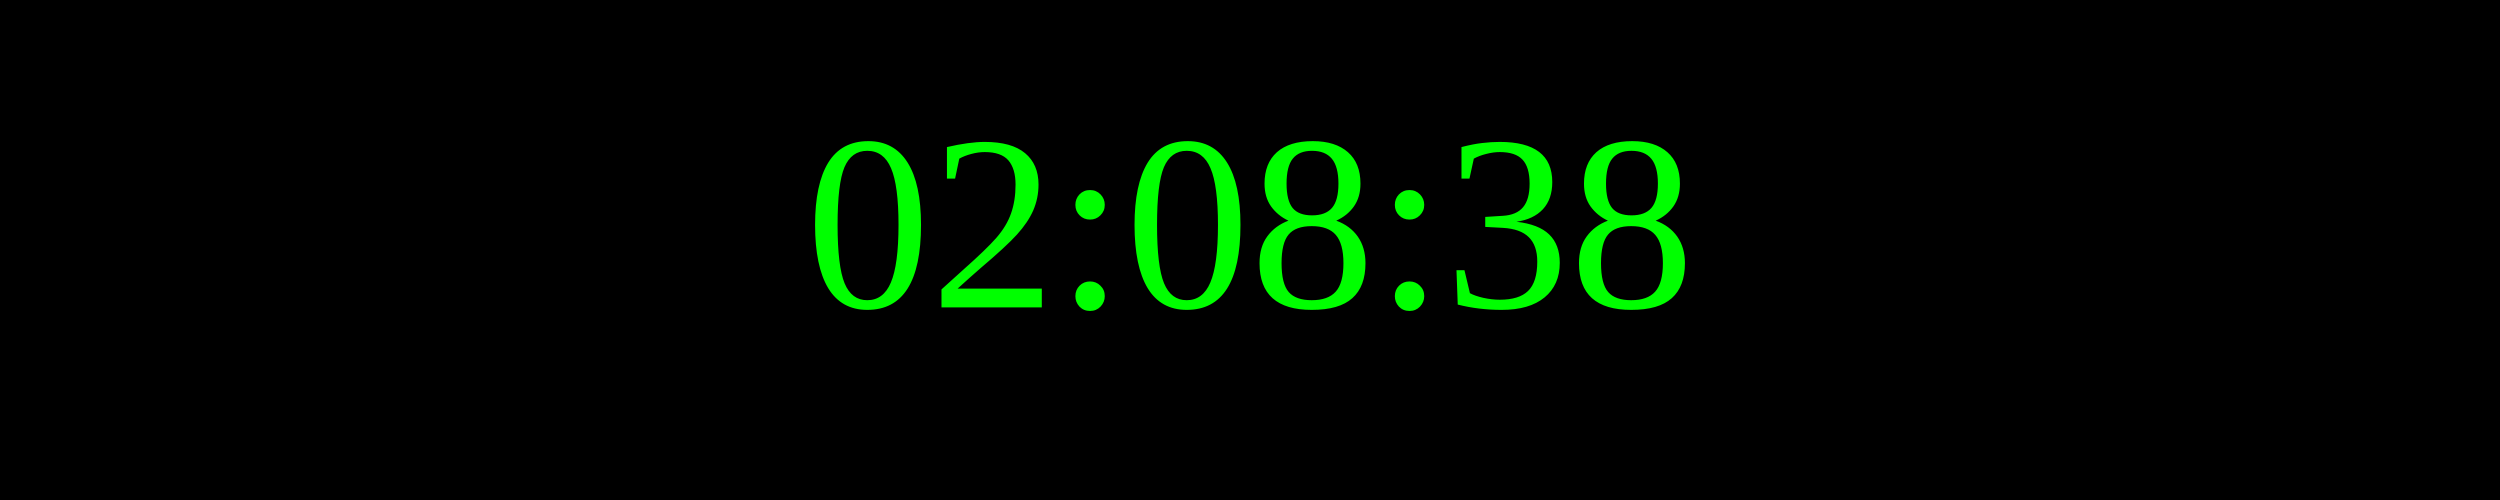
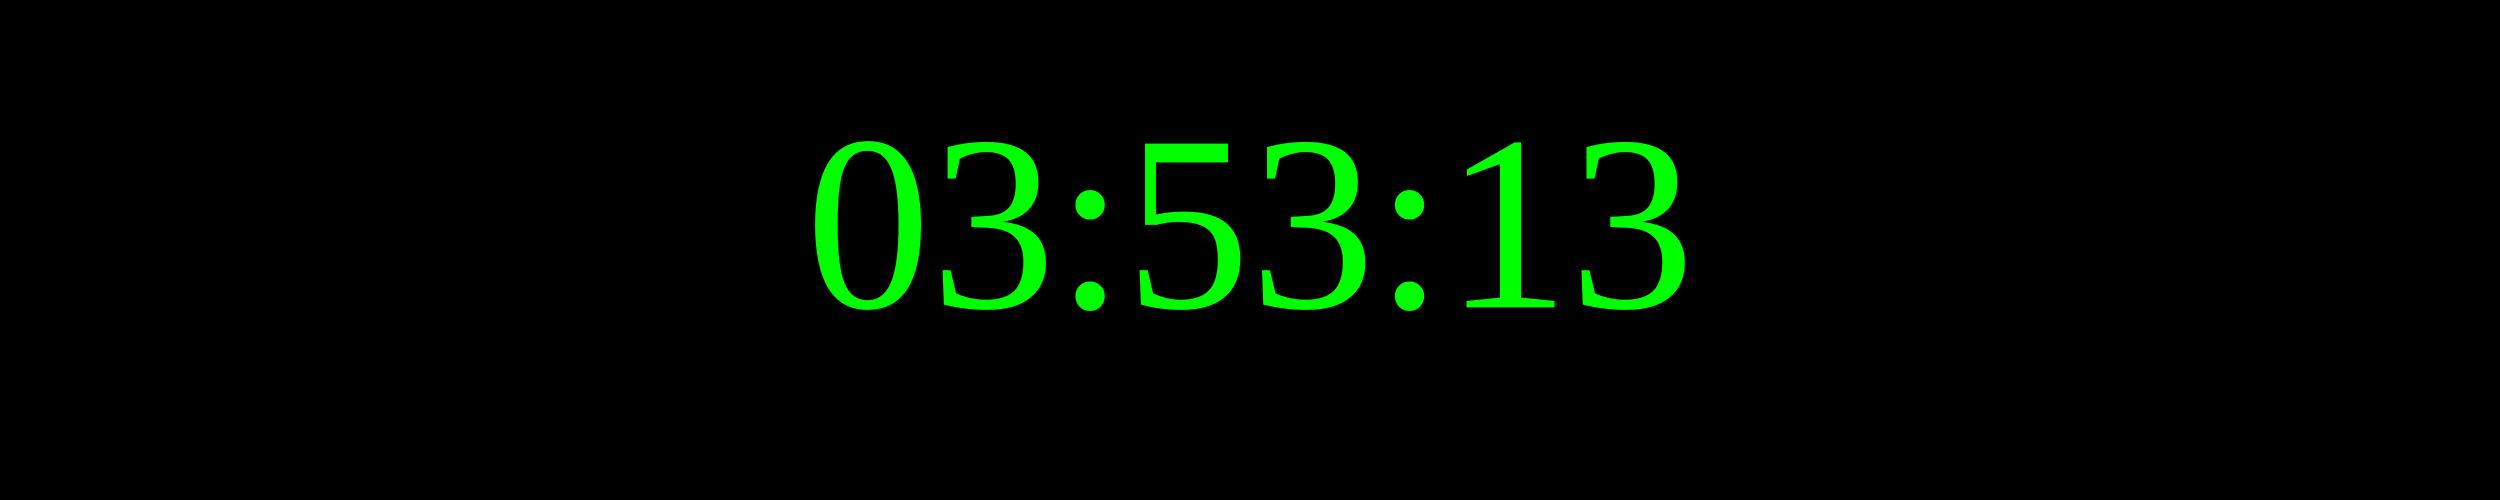
<svg xmlns="http://www.w3.org/2000/svg" width="250" height="50">
  <rect width="100%" height="100%" fill="black" />
  <text x="50%" y="50%" font-size="25" fill="lime" text-anchor="middle" dominant-baseline="middle">
- 02:08:38
+ 03:53:13
</text>
</svg>
